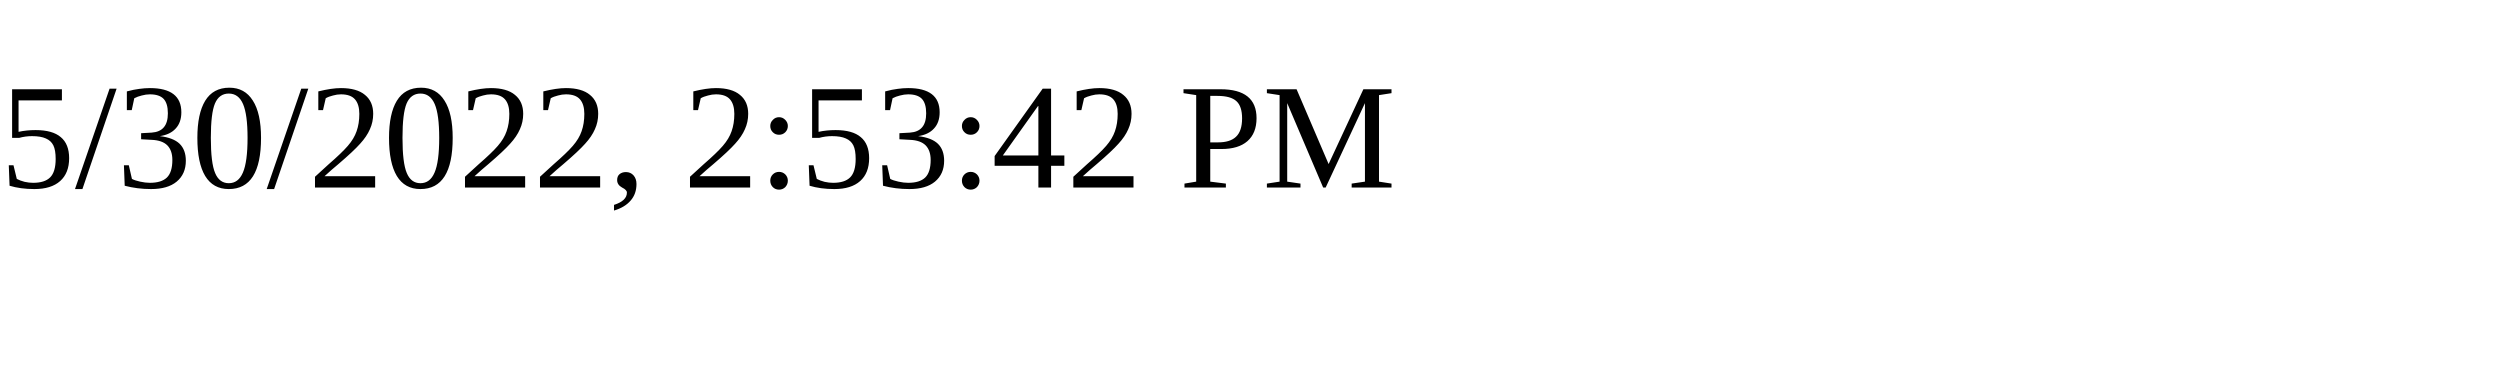
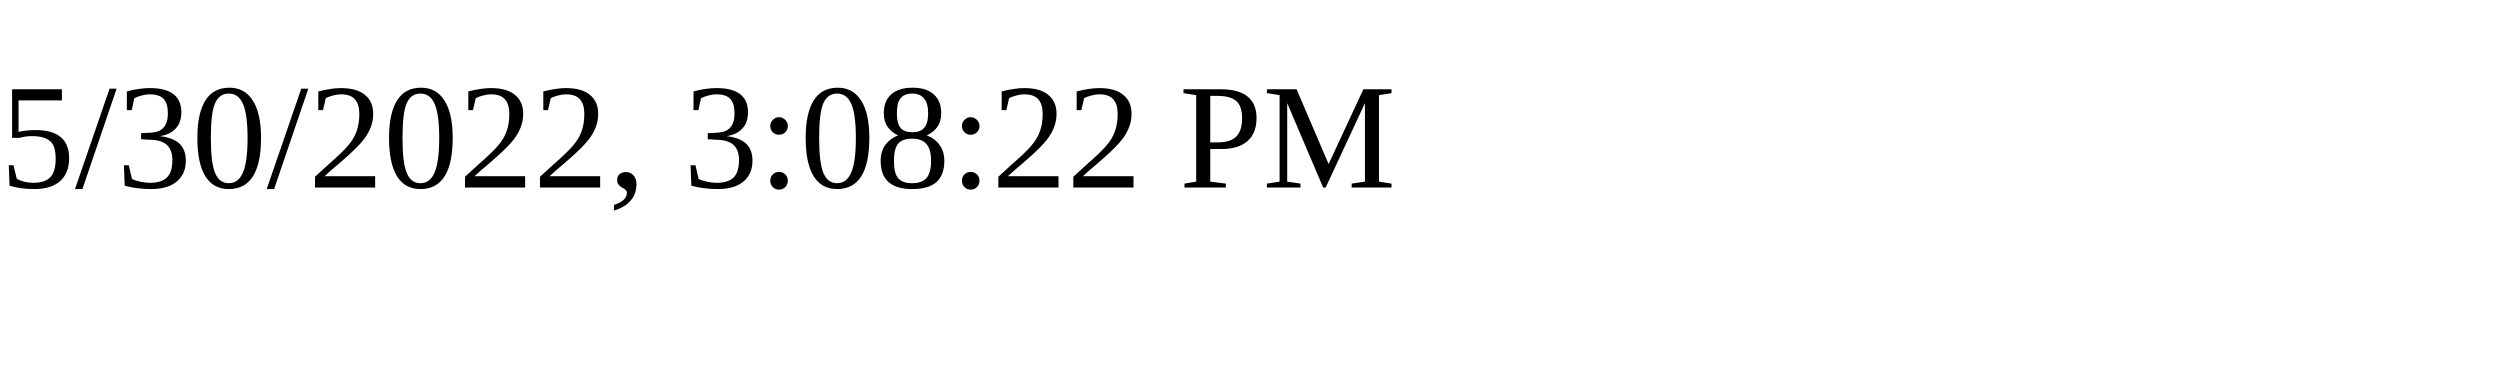
<svg xmlns="http://www.w3.org/2000/svg" height="30" width="200">
-   <text x="0" y="15">5/30/2022, 2:53:42 PM</text>
+   <text x="0" y="15">5/30/2022, 3:08:22 PM</text>
</svg>
